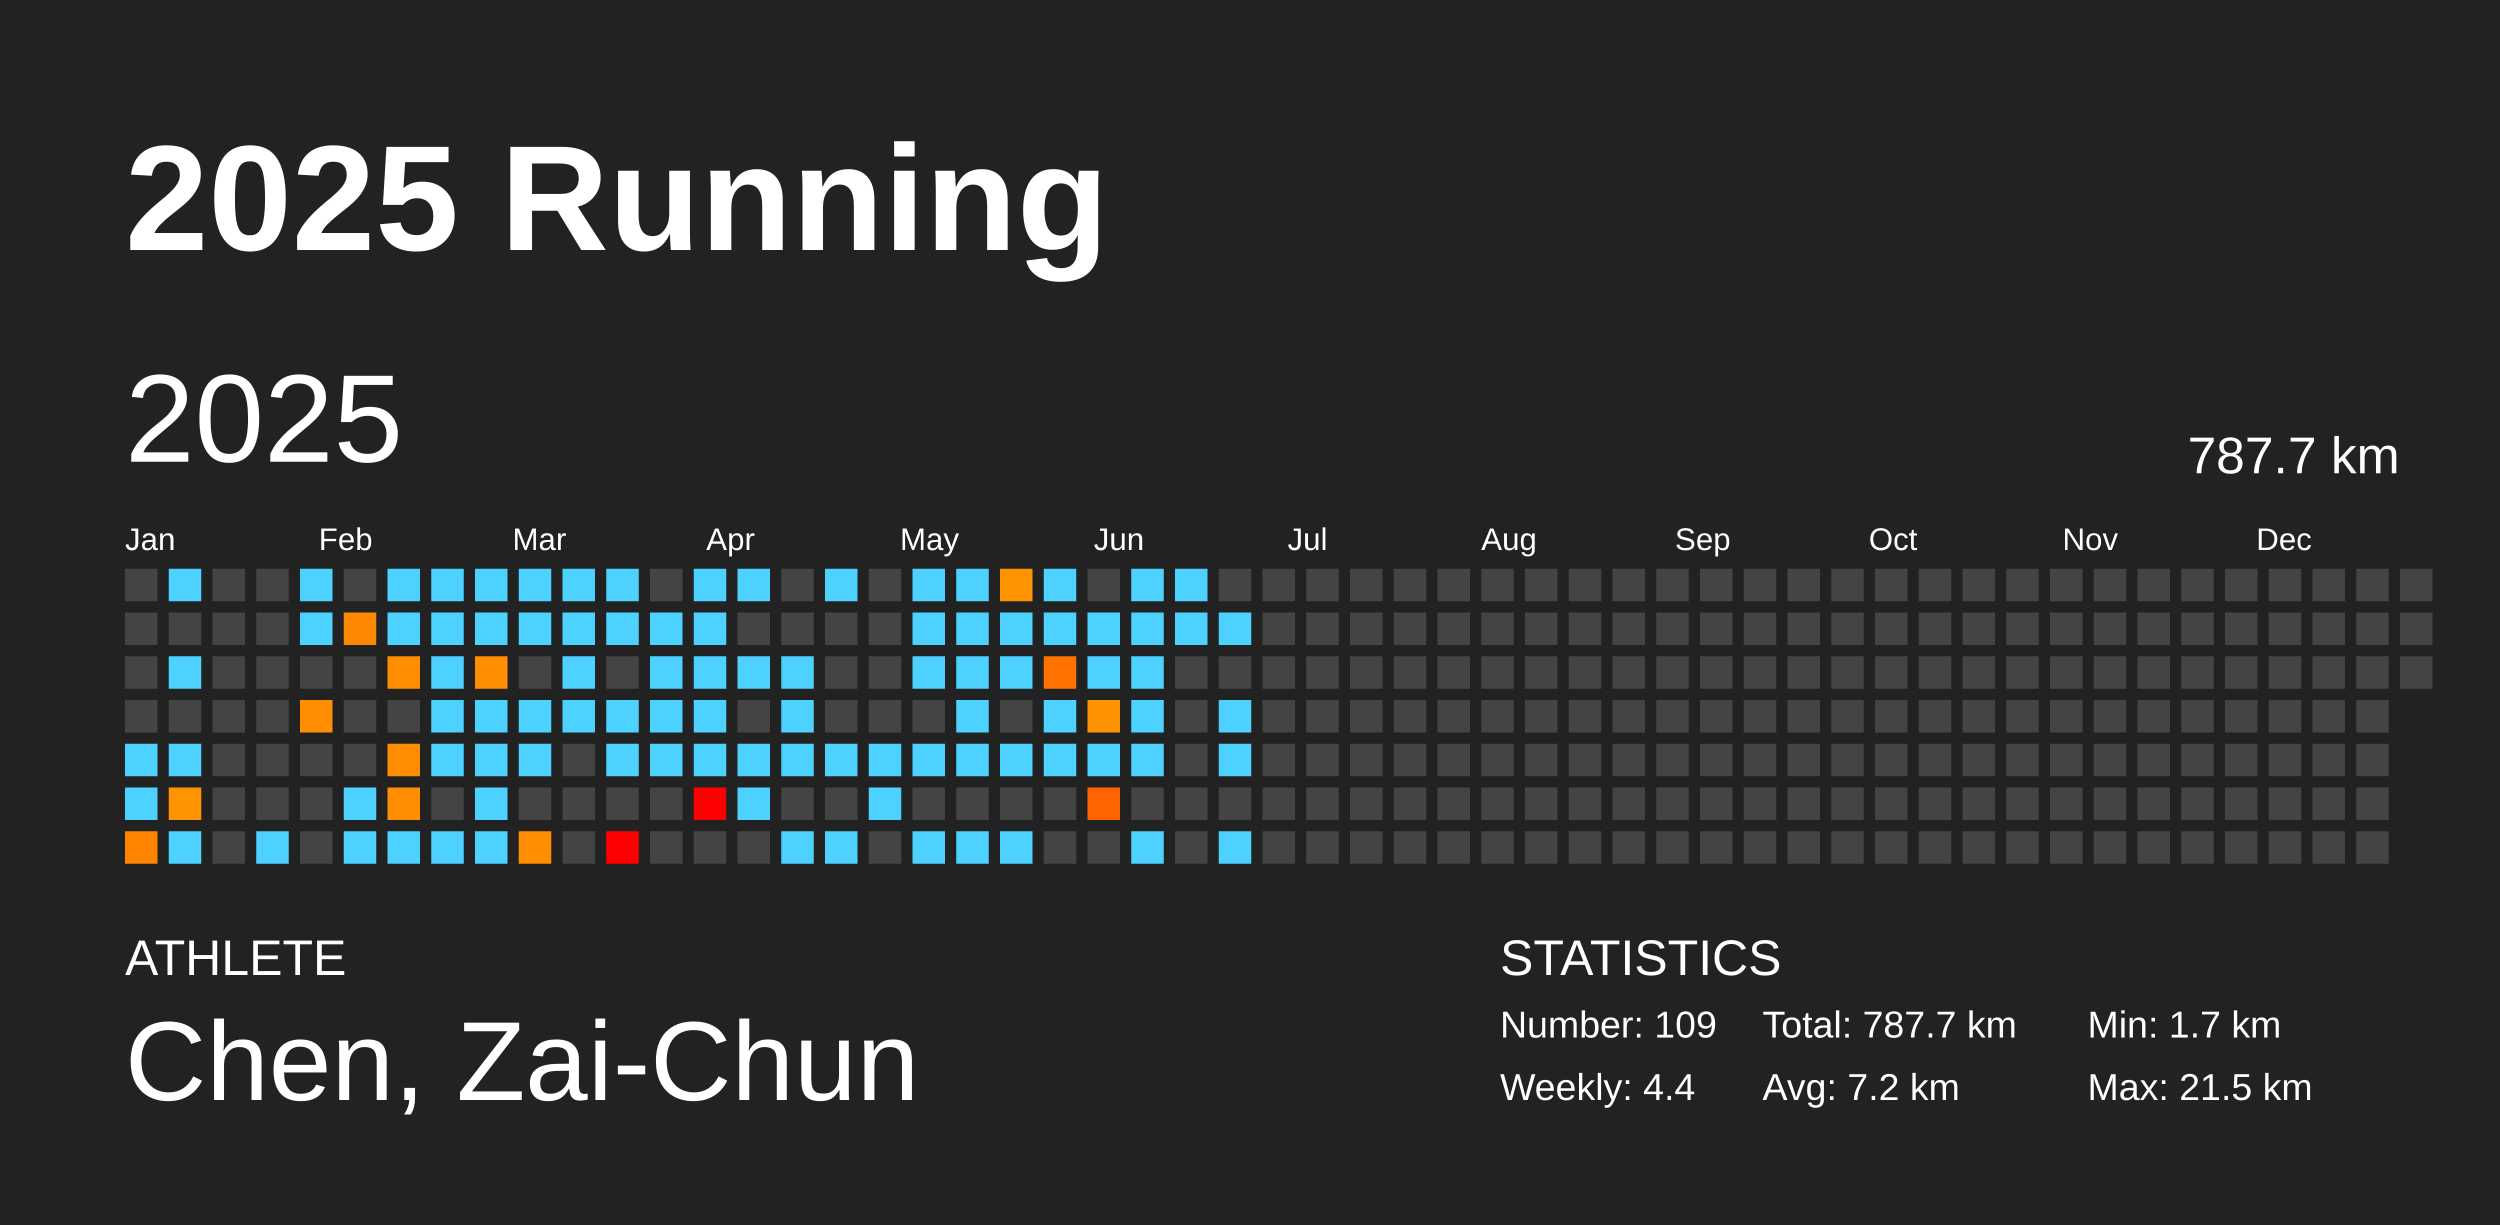
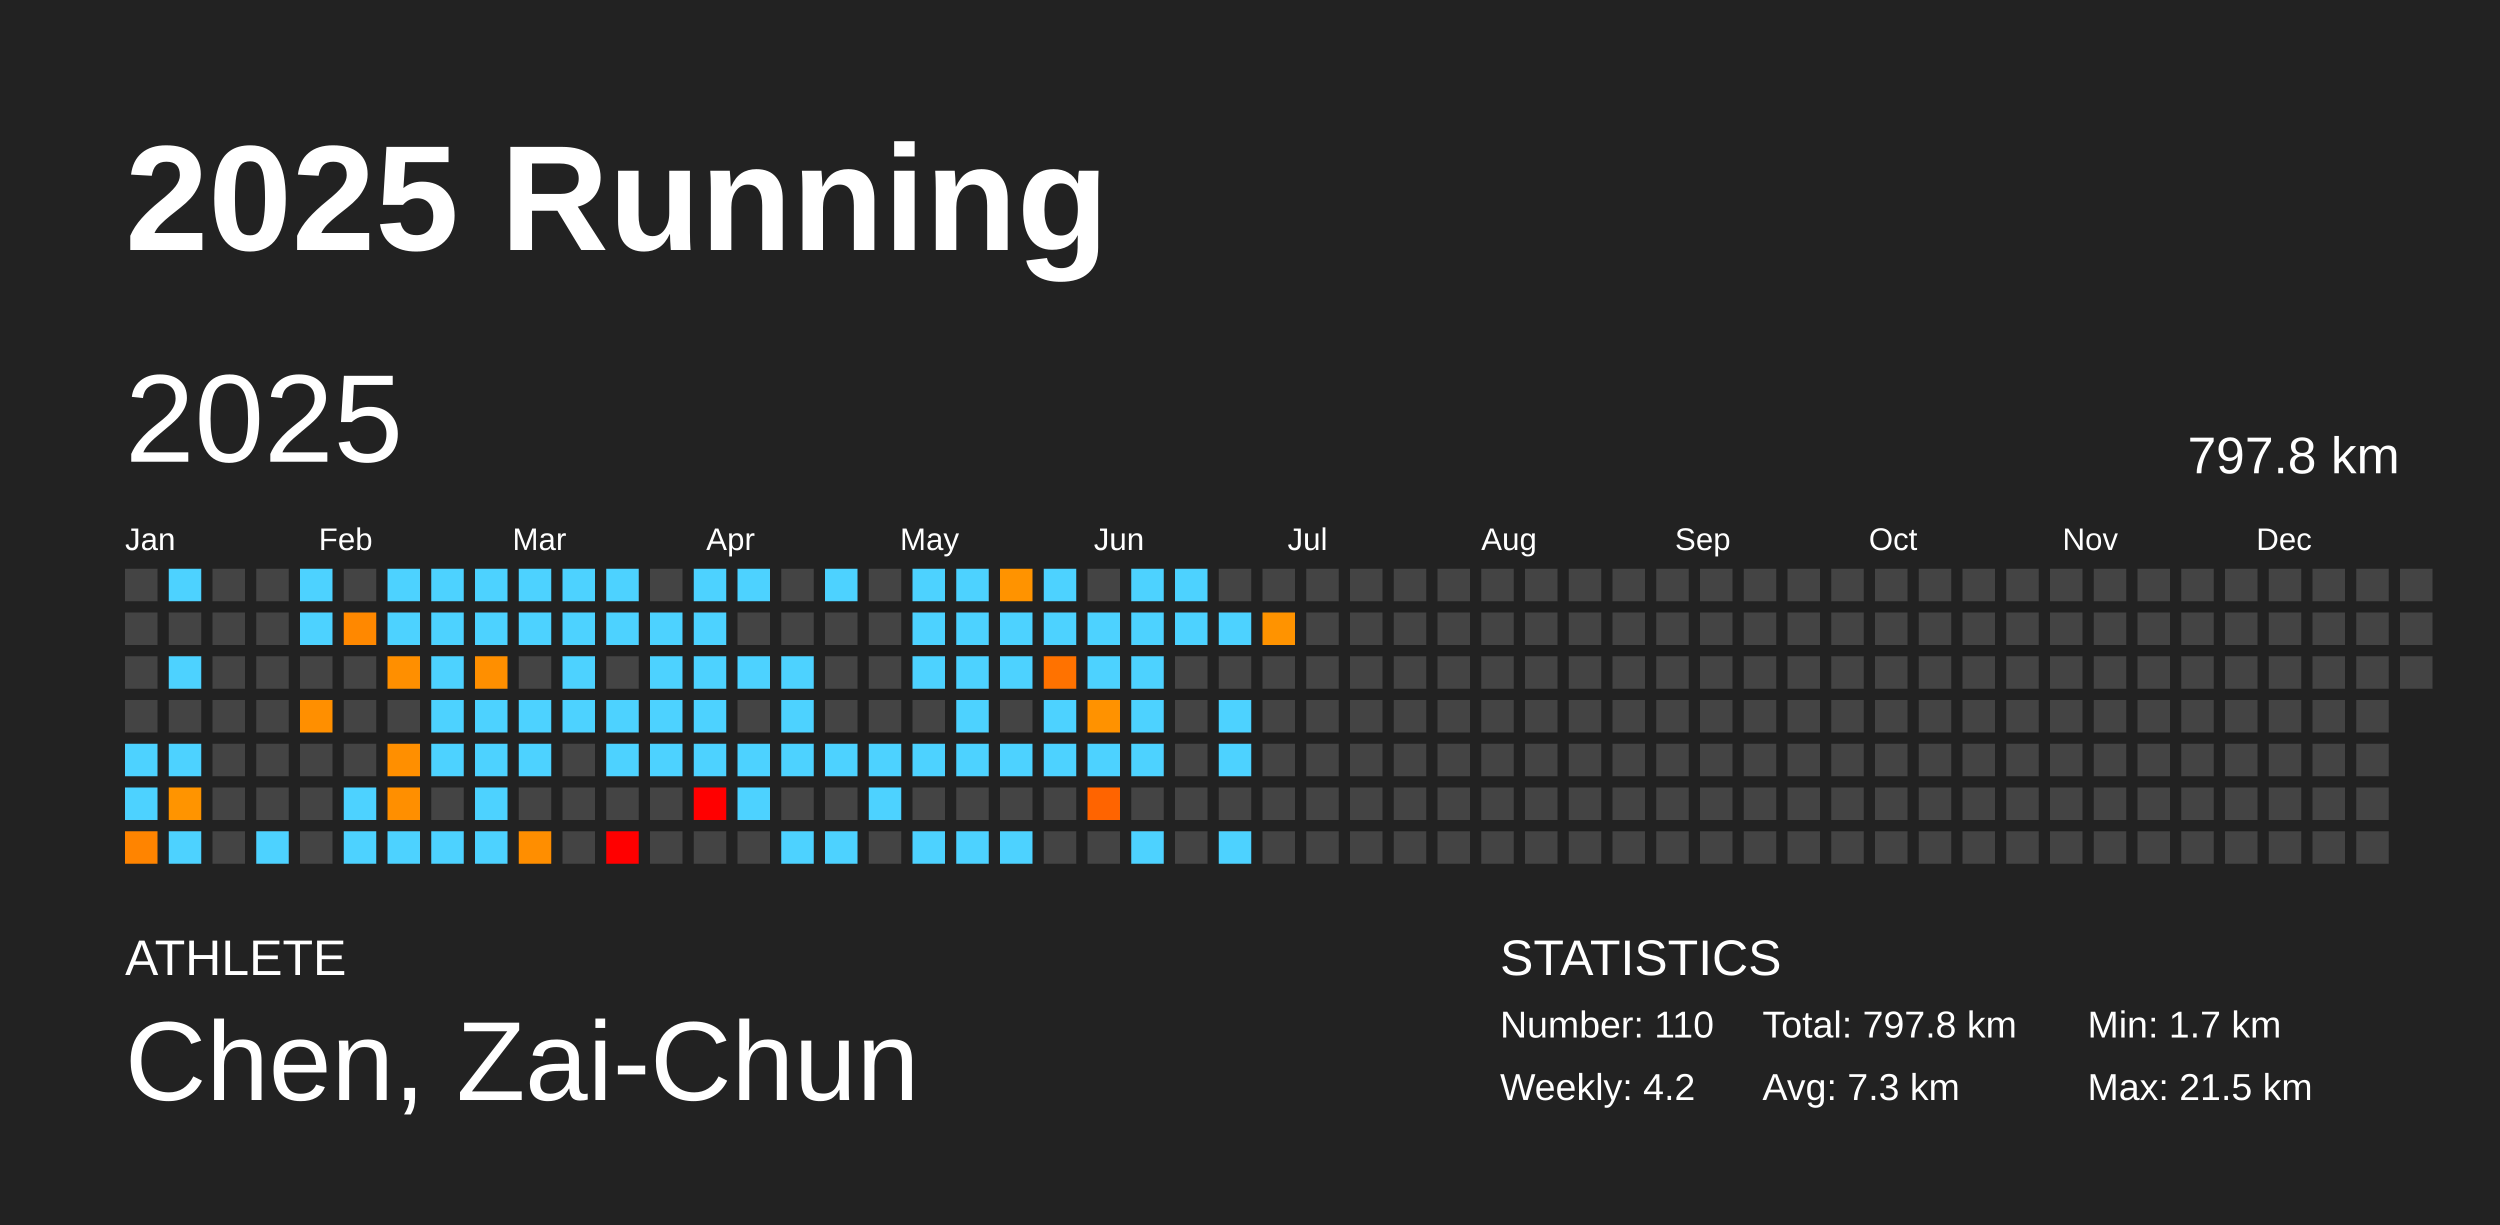
<svg xmlns="http://www.w3.org/2000/svg" baseProfile="full" height="98mm" version="1.1" viewBox="0,0,200,98" width="200mm">
  <defs />
  <rect fill="#222222" height="98" width="200" x="0" y="0" />
  <text fill="#FFFFFF" style="font-size:12px; font-family:Arial; font-weight:bold;" x="10" y="20">2025 Running</text>
  <text fill="#FFFFFF" style="font-size:4px; font-family:Arial" x="10" y="78">ATHLETE</text>
  <text fill="#FFFFFF" style="font-size:9px; font-family:Arial" x="10" y="88">Chen, Zai-Chun</text>
  <text fill="#FFFFFF" style="font-size:4px; font-family:Arial" x="120" y="78">STATISTICS</text>
-   <text fill="#FFFFFF" style="font-size:3px; font-family:Arial" x="120" y="83">Number: 109</text>
-   <text fill="#FFFFFF" style="font-size:3px; font-family:Arial" x="120" y="88">Weekly: 4.4</text>
-   <text fill="#FFFFFF" style="font-size:3px; font-family:Arial" x="141" y="83">Total: 787.7 km</text>
-   <text fill="#FFFFFF" style="font-size:3px; font-family:Arial" x="141" y="88">Avg: 7.2 km</text>
+   <text fill="#FFFFFF" style="font-size:3px; font-family:Arial" x="120" y="83">Number: 110</text>
+   <text fill="#FFFFFF" style="font-size:3px; font-family:Arial" x="120" y="88">Weekly: 4.2</text>
+   <text fill="#FFFFFF" style="font-size:3px; font-family:Arial" x="141" y="83">Total: 797.8 km</text>
+   <text fill="#FFFFFF" style="font-size:3px; font-family:Arial" x="141" y="88">Avg: 7.3 km</text>
  <text fill="#FFFFFF" style="font-size:3px; font-family:Arial" x="167" y="83">Min: 1.7 km</text>
  <text fill="#FFFFFF" style="font-size:3px; font-family:Arial" x="167" y="88">Max: 21.5 km</text>
  <text dominant-baseline="hanging" fill="#FFFFFF" style="font-size:10.0px; font-family:Arial;" x="10" y="30">2025</text>
-   <text dominant-baseline="hanging" fill="#FFFFFF" style="font-size:4.125px; font-family:Arial;" x="175" y="35">787.7 km</text>
+   <text dominant-baseline="hanging" fill="#FFFFFF" style="font-size:4.125px; font-family:Arial;" x="175" y="35">797.8 km</text>
  <text fill="#FFFFFF" style="font-size:2.5px; font-family:Arial" x="10.0" y="44">Jan</text>
  <text fill="#FFFFFF" style="font-size:2.5px; font-family:Arial" x="25.5" y="44">Feb</text>
  <text fill="#FFFFFF" style="font-size:2.5px; font-family:Arial" x="41.0" y="44">Mar</text>
  <text fill="#FFFFFF" style="font-size:2.5px; font-family:Arial" x="56.5" y="44">Apr</text>
  <text fill="#FFFFFF" style="font-size:2.5px; font-family:Arial" x="72.0" y="44">May</text>
  <text fill="#FFFFFF" style="font-size:2.5px; font-family:Arial" x="87.5" y="44">Jun</text>
  <text fill="#FFFFFF" style="font-size:2.5px; font-family:Arial" x="103.0" y="44">Jul</text>
  <text fill="#FFFFFF" style="font-size:2.5px; font-family:Arial" x="118.5" y="44">Aug</text>
  <text fill="#FFFFFF" style="font-size:2.5px; font-family:Arial" x="134.0" y="44">Sep</text>
  <text fill="#FFFFFF" style="font-size:2.5px; font-family:Arial" x="149.5" y="44">Oct</text>
  <text fill="#FFFFFF" style="font-size:2.5px; font-family:Arial" x="165.0" y="44">Nov</text>
  <text fill="#FFFFFF" style="font-size:2.5px; font-family:Arial" x="180.5" y="44">Dec</text>
  <rect fill="#444444" height="2.6" width="2.6" x="10.0" y="45.5" />
  <rect fill="#444444" height="2.6" width="2.6" x="10.0" y="49.0" />
  <rect fill="#444444" height="2.6" width="2.6" x="10.0" y="52.5" />
  <rect fill="#444444" height="2.6" width="2.6" x="10.0" y="56.0" />
  <rect fill="#4dd2ff" height="2.6" width="2.6" x="10.0" y="59.5" />
  <rect fill="#4dd2ff" height="2.6" width="2.6" x="10.0" y="63.0" />
  <rect fill="#ff8400" height="2.6" width="2.6" x="10.0" y="66.5" />
  <rect fill="#4dd2ff" height="2.6" width="2.6" x="13.5" y="45.5" />
  <rect fill="#444444" height="2.6" width="2.6" x="13.5" y="49.0" />
  <rect fill="#4dd2ff" height="2.6" width="2.6" x="13.5" y="52.5" />
  <rect fill="#444444" height="2.6" width="2.6" x="13.5" y="56.0" />
  <rect fill="#4dd2ff" height="2.6" width="2.6" x="13.5" y="59.5" />
  <rect fill="#ff9400" height="2.6" width="2.6" x="13.5" y="63.0" />
  <rect fill="#4dd2ff" height="2.6" width="2.6" x="13.5" y="66.5" />
  <rect fill="#444444" height="2.6" width="2.6" x="17.0" y="45.5" />
  <rect fill="#444444" height="2.6" width="2.6" x="17.0" y="49.0" />
  <rect fill="#444444" height="2.6" width="2.6" x="17.0" y="52.5" />
  <rect fill="#444444" height="2.6" width="2.6" x="17.0" y="56.0" />
  <rect fill="#444444" height="2.6" width="2.6" x="17.0" y="59.5" />
  <rect fill="#444444" height="2.6" width="2.6" x="17.0" y="63.0" />
  <rect fill="#444444" height="2.6" width="2.6" x="17.0" y="66.5" />
  <rect fill="#444444" height="2.6" width="2.6" x="20.5" y="45.5" />
  <rect fill="#444444" height="2.6" width="2.6" x="20.5" y="49.0" />
  <rect fill="#444444" height="2.6" width="2.6" x="20.5" y="52.5" />
  <rect fill="#444444" height="2.6" width="2.6" x="20.5" y="56.0" />
  <rect fill="#444444" height="2.6" width="2.6" x="20.5" y="59.5" />
  <rect fill="#444444" height="2.6" width="2.6" x="20.5" y="63.0" />
  <rect fill="#4dd2ff" height="2.6" width="2.6" x="20.5" y="66.5" />
  <rect fill="#4dd2ff" height="2.6" width="2.6" x="24.0" y="45.5" />
  <rect fill="#4dd2ff" height="2.6" width="2.6" x="24.0" y="49.0" />
  <rect fill="#444444" height="2.6" width="2.6" x="24.0" y="52.5" />
  <rect fill="#ff8f00" height="2.6" width="2.6" x="24.0" y="56.0" />
  <rect fill="#444444" height="2.6" width="2.6" x="24.0" y="59.5" />
  <rect fill="#444444" height="2.6" width="2.6" x="24.0" y="63.0" />
  <rect fill="#444444" height="2.6" width="2.6" x="24.0" y="66.5" />
  <rect fill="#444444" height="2.6" width="2.6" x="27.5" y="45.5" />
  <rect fill="#ff8800" height="2.6" width="2.6" x="27.5" y="49.0" />
  <rect fill="#444444" height="2.6" width="2.6" x="27.5" y="52.5" />
  <rect fill="#444444" height="2.6" width="2.6" x="27.5" y="56.0" />
  <rect fill="#444444" height="2.6" width="2.6" x="27.5" y="59.5" />
  <rect fill="#4dd2ff" height="2.6" width="2.6" x="27.5" y="63.0" />
  <rect fill="#4dd2ff" height="2.6" width="2.6" x="27.5" y="66.5" />
  <rect fill="#4dd2ff" height="2.6" width="2.6" x="31.0" y="45.5" />
  <rect fill="#4dd2ff" height="2.6" width="2.6" x="31.0" y="49.0" />
  <rect fill="#ff8f00" height="2.6" width="2.6" x="31.0" y="52.5" />
  <rect fill="#444444" height="2.6" width="2.6" x="31.0" y="56.0" />
  <rect fill="#ff8f00" height="2.6" width="2.6" x="31.0" y="59.5" />
  <rect fill="#ff8f00" height="2.6" width="2.6" x="31.0" y="63.0" />
  <rect fill="#4dd2ff" height="2.6" width="2.6" x="31.0" y="66.5" />
  <rect fill="#4dd2ff" height="2.6" width="2.6" x="34.5" y="45.5" />
  <rect fill="#4dd2ff" height="2.6" width="2.6" x="34.5" y="49.0" />
  <rect fill="#4dd2ff" height="2.6" width="2.6" x="34.5" y="52.5" />
  <rect fill="#4dd2ff" height="2.6" width="2.6" x="34.5" y="56.0" />
  <rect fill="#4dd2ff" height="2.6" width="2.6" x="34.5" y="59.5" />
  <rect fill="#444444" height="2.6" width="2.6" x="34.5" y="63.0" />
  <rect fill="#4dd2ff" height="2.6" width="2.6" x="34.5" y="66.5" />
  <rect fill="#4dd2ff" height="2.6" width="2.6" x="38.0" y="45.5" />
  <rect fill="#4dd2ff" height="2.6" width="2.6" x="38.0" y="49.0" />
  <rect fill="#ff8f00" height="2.6" width="2.6" x="38.0" y="52.5" />
  <rect fill="#4dd2ff" height="2.6" width="2.6" x="38.0" y="56.0" />
  <rect fill="#4dd2ff" height="2.6" width="2.6" x="38.0" y="59.5" />
  <rect fill="#4dd2ff" height="2.6" width="2.6" x="38.0" y="63.0" />
  <rect fill="#4dd2ff" height="2.6" width="2.6" x="38.0" y="66.5" />
  <rect fill="#4dd2ff" height="2.6" width="2.6" x="41.5" y="45.5" />
  <rect fill="#4dd2ff" height="2.6" width="2.6" x="41.5" y="49.0" />
  <rect fill="#444444" height="2.6" width="2.6" x="41.5" y="52.5" />
  <rect fill="#4dd2ff" height="2.6" width="2.6" x="41.5" y="56.0" />
  <rect fill="#4dd2ff" height="2.6" width="2.6" x="41.5" y="59.5" />
  <rect fill="#444444" height="2.6" width="2.6" x="41.5" y="63.0" />
  <rect fill="#ff8e00" height="2.6" width="2.6" x="41.5" y="66.5" />
  <rect fill="#4dd2ff" height="2.6" width="2.6" x="45.0" y="45.5" />
  <rect fill="#4dd2ff" height="2.6" width="2.6" x="45.0" y="49.0" />
  <rect fill="#4dd2ff" height="2.6" width="2.6" x="45.0" y="52.5" />
  <rect fill="#4dd2ff" height="2.6" width="2.6" x="45.0" y="56.0" />
  <rect fill="#444444" height="2.6" width="2.6" x="45.0" y="59.5" />
  <rect fill="#444444" height="2.6" width="2.6" x="45.0" y="63.0" />
  <rect fill="#444444" height="2.6" width="2.6" x="45.0" y="66.5" />
  <rect fill="#4dd2ff" height="2.6" width="2.6" x="48.5" y="45.5" />
  <rect fill="#4dd2ff" height="2.6" width="2.6" x="48.5" y="49.0" />
  <rect fill="#444444" height="2.6" width="2.6" x="48.5" y="52.5" />
  <rect fill="#4dd2ff" height="2.6" width="2.6" x="48.5" y="56.0" />
  <rect fill="#4dd2ff" height="2.6" width="2.6" x="48.5" y="59.5" />
  <rect fill="#444444" height="2.6" width="2.6" x="48.5" y="63.0" />
  <rect fill="red" height="2.6" width="2.6" x="48.5" y="66.5" />
  <rect fill="#444444" height="2.6" width="2.6" x="52.0" y="45.5" />
  <rect fill="#4dd2ff" height="2.6" width="2.6" x="52.0" y="49.0" />
  <rect fill="#4dd2ff" height="2.6" width="2.6" x="52.0" y="52.5" />
  <rect fill="#4dd2ff" height="2.6" width="2.6" x="52.0" y="56.0" />
  <rect fill="#4dd2ff" height="2.6" width="2.6" x="52.0" y="59.5" />
  <rect fill="#444444" height="2.6" width="2.6" x="52.0" y="63.0" />
  <rect fill="#444444" height="2.6" width="2.6" x="52.0" y="66.5" />
  <rect fill="#4dd2ff" height="2.6" width="2.6" x="55.5" y="45.5" />
  <rect fill="#4dd2ff" height="2.6" width="2.6" x="55.5" y="49.0" />
  <rect fill="#4dd2ff" height="2.6" width="2.6" x="55.5" y="52.5" />
  <rect fill="#4dd2ff" height="2.6" width="2.6" x="55.5" y="56.0" />
  <rect fill="#4dd2ff" height="2.6" width="2.6" x="55.5" y="59.5" />
  <rect fill="red" height="2.6" width="2.6" x="55.5" y="63.0" />
  <rect fill="#444444" height="2.6" width="2.6" x="55.5" y="66.5" />
  <rect fill="#4dd2ff" height="2.6" width="2.6" x="59.0" y="45.5" />
  <rect fill="#444444" height="2.6" width="2.6" x="59.0" y="49.0" />
  <rect fill="#4dd2ff" height="2.6" width="2.6" x="59.0" y="52.5" />
  <rect fill="#444444" height="2.6" width="2.6" x="59.0" y="56.0" />
  <rect fill="#4dd2ff" height="2.6" width="2.6" x="59.0" y="59.5" />
  <rect fill="#4dd2ff" height="2.6" width="2.6" x="59.0" y="63.0" />
  <rect fill="#444444" height="2.6" width="2.6" x="59.0" y="66.5" />
  <rect fill="#444444" height="2.6" width="2.6" x="62.5" y="45.5" />
  <rect fill="#444444" height="2.6" width="2.6" x="62.5" y="49.0" />
  <rect fill="#4dd2ff" height="2.6" width="2.6" x="62.5" y="52.5" />
  <rect fill="#4dd2ff" height="2.6" width="2.6" x="62.5" y="56.0" />
  <rect fill="#4dd2ff" height="2.6" width="2.6" x="62.5" y="59.5" />
  <rect fill="#444444" height="2.6" width="2.6" x="62.5" y="63.0" />
  <rect fill="#4dd2ff" height="2.6" width="2.6" x="62.5" y="66.5" />
  <rect fill="#4dd2ff" height="2.6" width="2.6" x="66.0" y="45.5" />
  <rect fill="#444444" height="2.6" width="2.6" x="66.0" y="49.0" />
  <rect fill="#444444" height="2.6" width="2.6" x="66.0" y="52.5" />
  <rect fill="#444444" height="2.6" width="2.6" x="66.0" y="56.0" />
  <rect fill="#4dd2ff" height="2.6" width="2.6" x="66.0" y="59.5" />
  <rect fill="#444444" height="2.6" width="2.6" x="66.0" y="63.0" />
  <rect fill="#4dd2ff" height="2.6" width="2.6" x="66.0" y="66.5" />
  <rect fill="#444444" height="2.6" width="2.6" x="69.5" y="45.5" />
  <rect fill="#444444" height="2.6" width="2.6" x="69.5" y="49.0" />
  <rect fill="#444444" height="2.6" width="2.6" x="69.5" y="52.5" />
  <rect fill="#444444" height="2.6" width="2.6" x="69.5" y="56.0" />
  <rect fill="#4dd2ff" height="2.6" width="2.6" x="69.5" y="59.5" />
  <rect fill="#4dd2ff" height="2.6" width="2.6" x="69.5" y="63.0" />
  <rect fill="#444444" height="2.6" width="2.6" x="69.5" y="66.5" />
  <rect fill="#4dd2ff" height="2.6" width="2.6" x="73.0" y="45.5" />
  <rect fill="#4dd2ff" height="2.6" width="2.6" x="73.0" y="49.0" />
  <rect fill="#4dd2ff" height="2.6" width="2.6" x="73.0" y="52.5" />
  <rect fill="#444444" height="2.6" width="2.6" x="73.0" y="56.0" />
  <rect fill="#4dd2ff" height="2.6" width="2.6" x="73.0" y="59.5" />
  <rect fill="#444444" height="2.6" width="2.6" x="73.0" y="63.0" />
  <rect fill="#4dd2ff" height="2.6" width="2.6" x="73.0" y="66.5" />
  <rect fill="#4dd2ff" height="2.6" width="2.6" x="76.5" y="45.5" />
  <rect fill="#4dd2ff" height="2.6" width="2.6" x="76.5" y="49.0" />
  <rect fill="#4dd2ff" height="2.6" width="2.6" x="76.5" y="52.5" />
  <rect fill="#4dd2ff" height="2.6" width="2.6" x="76.5" y="56.0" />
  <rect fill="#4dd2ff" height="2.6" width="2.6" x="76.5" y="59.5" />
  <rect fill="#444444" height="2.6" width="2.6" x="76.5" y="63.0" />
  <rect fill="#4dd2ff" height="2.6" width="2.6" x="76.5" y="66.5" />
  <rect fill="#ff9300" height="2.6" width="2.6" x="80.0" y="45.5" />
  <rect fill="#4dd2ff" height="2.6" width="2.6" x="80.0" y="49.0" />
  <rect fill="#4dd2ff" height="2.6" width="2.6" x="80.0" y="52.5" />
  <rect fill="#444444" height="2.6" width="2.6" x="80.0" y="56.0" />
  <rect fill="#4dd2ff" height="2.6" width="2.6" x="80.0" y="59.5" />
  <rect fill="#444444" height="2.6" width="2.6" x="80.0" y="63.0" />
  <rect fill="#4dd2ff" height="2.6" width="2.6" x="80.0" y="66.5" />
  <rect fill="#4dd2ff" height="2.6" width="2.6" x="83.5" y="45.5" />
  <rect fill="#4dd2ff" height="2.6" width="2.6" x="83.5" y="49.0" />
  <rect fill="#ff7200" height="2.6" width="2.6" x="83.5" y="52.5" />
  <rect fill="#4dd2ff" height="2.6" width="2.6" x="83.5" y="56.0" />
  <rect fill="#4dd2ff" height="2.6" width="2.6" x="83.5" y="59.5" />
  <rect fill="#444444" height="2.6" width="2.6" x="83.5" y="63.0" />
  <rect fill="#444444" height="2.6" width="2.6" x="83.5" y="66.5" />
  <rect fill="#444444" height="2.6" width="2.6" x="87.0" y="45.5" />
  <rect fill="#4dd2ff" height="2.6" width="2.6" x="87.0" y="49.0" />
  <rect fill="#4dd2ff" height="2.6" width="2.6" x="87.0" y="52.5" />
  <rect fill="#ff9200" height="2.6" width="2.6" x="87.0" y="56.0" />
  <rect fill="#4dd2ff" height="2.6" width="2.6" x="87.0" y="59.5" />
  <rect fill="#ff6400" height="2.6" width="2.6" x="87.0" y="63.0" />
  <rect fill="#444444" height="2.6" width="2.6" x="87.0" y="66.5" />
  <rect fill="#4dd2ff" height="2.6" width="2.6" x="90.5" y="45.5" />
  <rect fill="#4dd2ff" height="2.6" width="2.6" x="90.5" y="49.0" />
  <rect fill="#4dd2ff" height="2.6" width="2.6" x="90.5" y="52.5" />
  <rect fill="#4dd2ff" height="2.6" width="2.6" x="90.5" y="56.0" />
  <rect fill="#4dd2ff" height="2.6" width="2.6" x="90.5" y="59.5" />
  <rect fill="#444444" height="2.6" width="2.6" x="90.5" y="63.0" />
  <rect fill="#4dd2ff" height="2.6" width="2.6" x="90.5" y="66.5" />
  <rect fill="#4dd2ff" height="2.6" width="2.6" x="94.0" y="45.5" />
  <rect fill="#4dd2ff" height="2.6" width="2.6" x="94.0" y="49.0" />
  <rect fill="#444444" height="2.6" width="2.6" x="94.0" y="52.5" />
  <rect fill="#444444" height="2.6" width="2.6" x="94.0" y="56.0" />
  <rect fill="#444444" height="2.6" width="2.6" x="94.0" y="59.5" />
  <rect fill="#444444" height="2.6" width="2.6" x="94.0" y="63.0" />
  <rect fill="#444444" height="2.6" width="2.6" x="94.0" y="66.5" />
  <rect fill="#444444" height="2.6" width="2.6" x="97.5" y="45.5" />
  <rect fill="#4dd2ff" height="2.6" width="2.6" x="97.5" y="49.0" />
  <rect fill="#444444" height="2.6" width="2.6" x="97.5" y="52.5" />
  <rect fill="#4dd2ff" height="2.6" width="2.6" x="97.5" y="56.0" />
  <rect fill="#4dd2ff" height="2.6" width="2.6" x="97.5" y="59.5" />
  <rect fill="#444444" height="2.6" width="2.6" x="97.5" y="63.0" />
  <rect fill="#4dd2ff" height="2.6" width="2.6" x="97.5" y="66.5" />
  <rect fill="#444444" height="2.6" width="2.6" x="101.0" y="45.5" />
-   <rect fill="#444444" height="2.6" width="2.6" x="101.0" y="49.0" />
+   <rect fill="#ff9300" height="2.6" width="2.6" x="101.0" y="49.0" />
  <rect fill="#444444" height="2.6" width="2.6" x="101.0" y="52.5" />
  <rect fill="#444444" height="2.6" width="2.6" x="101.0" y="56.0" />
  <rect fill="#444444" height="2.6" width="2.6" x="101.0" y="59.5" />
  <rect fill="#444444" height="2.6" width="2.6" x="101.0" y="63.0" />
  <rect fill="#444444" height="2.6" width="2.6" x="101.0" y="66.5" />
  <rect fill="#444444" height="2.6" width="2.6" x="104.5" y="45.5" />
  <rect fill="#444444" height="2.6" width="2.6" x="104.5" y="49.0" />
  <rect fill="#444444" height="2.6" width="2.6" x="104.5" y="52.5" />
  <rect fill="#444444" height="2.6" width="2.6" x="104.5" y="56.0" />
  <rect fill="#444444" height="2.6" width="2.6" x="104.5" y="59.5" />
  <rect fill="#444444" height="2.6" width="2.6" x="104.5" y="63.0" />
  <rect fill="#444444" height="2.6" width="2.6" x="104.5" y="66.5" />
  <rect fill="#444444" height="2.6" width="2.6" x="108.0" y="45.5" />
  <rect fill="#444444" height="2.6" width="2.6" x="108.0" y="49.0" />
  <rect fill="#444444" height="2.6" width="2.6" x="108.0" y="52.5" />
  <rect fill="#444444" height="2.6" width="2.6" x="108.0" y="56.0" />
  <rect fill="#444444" height="2.6" width="2.6" x="108.0" y="59.5" />
  <rect fill="#444444" height="2.6" width="2.6" x="108.0" y="63.0" />
  <rect fill="#444444" height="2.6" width="2.6" x="108.0" y="66.5" />
  <rect fill="#444444" height="2.6" width="2.6" x="111.5" y="45.5" />
  <rect fill="#444444" height="2.6" width="2.6" x="111.5" y="49.0" />
  <rect fill="#444444" height="2.6" width="2.6" x="111.5" y="52.5" />
  <rect fill="#444444" height="2.6" width="2.6" x="111.5" y="56.0" />
  <rect fill="#444444" height="2.6" width="2.6" x="111.5" y="59.5" />
  <rect fill="#444444" height="2.6" width="2.6" x="111.5" y="63.0" />
  <rect fill="#444444" height="2.6" width="2.6" x="111.5" y="66.5" />
  <rect fill="#444444" height="2.6" width="2.6" x="115.0" y="45.5" />
  <rect fill="#444444" height="2.6" width="2.6" x="115.0" y="49.0" />
  <rect fill="#444444" height="2.6" width="2.6" x="115.0" y="52.5" />
  <rect fill="#444444" height="2.6" width="2.6" x="115.0" y="56.0" />
  <rect fill="#444444" height="2.6" width="2.6" x="115.0" y="59.5" />
  <rect fill="#444444" height="2.6" width="2.6" x="115.0" y="63.0" />
  <rect fill="#444444" height="2.6" width="2.6" x="115.0" y="66.5" />
  <rect fill="#444444" height="2.6" width="2.6" x="118.5" y="45.5" />
  <rect fill="#444444" height="2.6" width="2.6" x="118.5" y="49.0" />
  <rect fill="#444444" height="2.6" width="2.6" x="118.5" y="52.5" />
  <rect fill="#444444" height="2.6" width="2.6" x="118.5" y="56.0" />
  <rect fill="#444444" height="2.6" width="2.6" x="118.5" y="59.5" />
  <rect fill="#444444" height="2.6" width="2.6" x="118.5" y="63.0" />
  <rect fill="#444444" height="2.6" width="2.6" x="118.5" y="66.5" />
  <rect fill="#444444" height="2.6" width="2.6" x="122.0" y="45.5" />
  <rect fill="#444444" height="2.6" width="2.6" x="122.0" y="49.0" />
  <rect fill="#444444" height="2.6" width="2.6" x="122.0" y="52.5" />
  <rect fill="#444444" height="2.6" width="2.6" x="122.0" y="56.0" />
  <rect fill="#444444" height="2.6" width="2.6" x="122.0" y="59.5" />
  <rect fill="#444444" height="2.6" width="2.6" x="122.0" y="63.0" />
  <rect fill="#444444" height="2.6" width="2.6" x="122.0" y="66.5" />
  <rect fill="#444444" height="2.6" width="2.6" x="125.5" y="45.5" />
  <rect fill="#444444" height="2.6" width="2.6" x="125.5" y="49.0" />
  <rect fill="#444444" height="2.6" width="2.6" x="125.5" y="52.5" />
  <rect fill="#444444" height="2.6" width="2.6" x="125.5" y="56.0" />
  <rect fill="#444444" height="2.6" width="2.6" x="125.5" y="59.5" />
  <rect fill="#444444" height="2.6" width="2.6" x="125.5" y="63.0" />
  <rect fill="#444444" height="2.6" width="2.6" x="125.5" y="66.5" />
  <rect fill="#444444" height="2.6" width="2.6" x="129.0" y="45.5" />
  <rect fill="#444444" height="2.6" width="2.6" x="129.0" y="49.0" />
  <rect fill="#444444" height="2.6" width="2.6" x="129.0" y="52.5" />
  <rect fill="#444444" height="2.6" width="2.6" x="129.0" y="56.0" />
  <rect fill="#444444" height="2.6" width="2.6" x="129.0" y="59.5" />
  <rect fill="#444444" height="2.6" width="2.6" x="129.0" y="63.0" />
  <rect fill="#444444" height="2.6" width="2.6" x="129.0" y="66.5" />
  <rect fill="#444444" height="2.6" width="2.6" x="132.5" y="45.5" />
  <rect fill="#444444" height="2.6" width="2.6" x="132.5" y="49.0" />
  <rect fill="#444444" height="2.6" width="2.6" x="132.5" y="52.5" />
  <rect fill="#444444" height="2.6" width="2.6" x="132.5" y="56.0" />
  <rect fill="#444444" height="2.6" width="2.6" x="132.5" y="59.5" />
  <rect fill="#444444" height="2.6" width="2.6" x="132.5" y="63.0" />
  <rect fill="#444444" height="2.6" width="2.6" x="132.5" y="66.5" />
  <rect fill="#444444" height="2.6" width="2.6" x="136.0" y="45.5" />
  <rect fill="#444444" height="2.6" width="2.6" x="136.0" y="49.0" />
  <rect fill="#444444" height="2.6" width="2.6" x="136.0" y="52.5" />
  <rect fill="#444444" height="2.6" width="2.6" x="136.0" y="56.0" />
  <rect fill="#444444" height="2.6" width="2.6" x="136.0" y="59.5" />
  <rect fill="#444444" height="2.6" width="2.6" x="136.0" y="63.0" />
  <rect fill="#444444" height="2.6" width="2.6" x="136.0" y="66.5" />
  <rect fill="#444444" height="2.6" width="2.6" x="139.5" y="45.5" />
  <rect fill="#444444" height="2.6" width="2.6" x="139.5" y="49.0" />
  <rect fill="#444444" height="2.6" width="2.6" x="139.5" y="52.5" />
  <rect fill="#444444" height="2.6" width="2.6" x="139.5" y="56.0" />
  <rect fill="#444444" height="2.6" width="2.6" x="139.5" y="59.5" />
  <rect fill="#444444" height="2.6" width="2.6" x="139.5" y="63.0" />
  <rect fill="#444444" height="2.6" width="2.6" x="139.5" y="66.5" />
  <rect fill="#444444" height="2.6" width="2.6" x="143.0" y="45.5" />
  <rect fill="#444444" height="2.6" width="2.6" x="143.0" y="49.0" />
  <rect fill="#444444" height="2.6" width="2.6" x="143.0" y="52.5" />
  <rect fill="#444444" height="2.6" width="2.6" x="143.0" y="56.0" />
  <rect fill="#444444" height="2.6" width="2.6" x="143.0" y="59.5" />
  <rect fill="#444444" height="2.6" width="2.6" x="143.0" y="63.0" />
  <rect fill="#444444" height="2.6" width="2.6" x="143.0" y="66.5" />
  <rect fill="#444444" height="2.6" width="2.6" x="146.5" y="45.5" />
  <rect fill="#444444" height="2.6" width="2.6" x="146.5" y="49.0" />
  <rect fill="#444444" height="2.6" width="2.6" x="146.5" y="52.5" />
  <rect fill="#444444" height="2.6" width="2.6" x="146.5" y="56.0" />
  <rect fill="#444444" height="2.6" width="2.6" x="146.5" y="59.5" />
  <rect fill="#444444" height="2.6" width="2.6" x="146.5" y="63.0" />
  <rect fill="#444444" height="2.6" width="2.6" x="146.5" y="66.5" />
  <rect fill="#444444" height="2.6" width="2.6" x="150.0" y="45.5" />
  <rect fill="#444444" height="2.6" width="2.6" x="150.0" y="49.0" />
  <rect fill="#444444" height="2.6" width="2.6" x="150.0" y="52.5" />
  <rect fill="#444444" height="2.6" width="2.6" x="150.0" y="56.0" />
  <rect fill="#444444" height="2.6" width="2.6" x="150.0" y="59.5" />
  <rect fill="#444444" height="2.6" width="2.6" x="150.0" y="63.0" />
  <rect fill="#444444" height="2.6" width="2.6" x="150.0" y="66.5" />
  <rect fill="#444444" height="2.6" width="2.6" x="153.5" y="45.5" />
  <rect fill="#444444" height="2.6" width="2.6" x="153.5" y="49.0" />
  <rect fill="#444444" height="2.6" width="2.6" x="153.5" y="52.5" />
  <rect fill="#444444" height="2.6" width="2.6" x="153.5" y="56.0" />
  <rect fill="#444444" height="2.6" width="2.6" x="153.5" y="59.5" />
  <rect fill="#444444" height="2.6" width="2.6" x="153.5" y="63.0" />
  <rect fill="#444444" height="2.6" width="2.6" x="153.5" y="66.5" />
  <rect fill="#444444" height="2.6" width="2.6" x="157.0" y="45.5" />
  <rect fill="#444444" height="2.6" width="2.6" x="157.0" y="49.0" />
  <rect fill="#444444" height="2.6" width="2.6" x="157.0" y="52.5" />
  <rect fill="#444444" height="2.6" width="2.6" x="157.0" y="56.0" />
  <rect fill="#444444" height="2.6" width="2.6" x="157.0" y="59.5" />
  <rect fill="#444444" height="2.6" width="2.6" x="157.0" y="63.0" />
  <rect fill="#444444" height="2.6" width="2.6" x="157.0" y="66.5" />
  <rect fill="#444444" height="2.6" width="2.6" x="160.5" y="45.5" />
  <rect fill="#444444" height="2.6" width="2.6" x="160.5" y="49.0" />
  <rect fill="#444444" height="2.6" width="2.6" x="160.5" y="52.5" />
  <rect fill="#444444" height="2.6" width="2.6" x="160.5" y="56.0" />
  <rect fill="#444444" height="2.6" width="2.6" x="160.5" y="59.5" />
  <rect fill="#444444" height="2.6" width="2.6" x="160.5" y="63.0" />
  <rect fill="#444444" height="2.6" width="2.6" x="160.5" y="66.5" />
  <rect fill="#444444" height="2.6" width="2.6" x="164.0" y="45.5" />
  <rect fill="#444444" height="2.6" width="2.6" x="164.0" y="49.0" />
  <rect fill="#444444" height="2.6" width="2.6" x="164.0" y="52.5" />
  <rect fill="#444444" height="2.6" width="2.6" x="164.0" y="56.0" />
  <rect fill="#444444" height="2.6" width="2.6" x="164.0" y="59.5" />
  <rect fill="#444444" height="2.6" width="2.6" x="164.0" y="63.0" />
  <rect fill="#444444" height="2.6" width="2.6" x="164.0" y="66.5" />
  <rect fill="#444444" height="2.6" width="2.6" x="167.5" y="45.5" />
  <rect fill="#444444" height="2.6" width="2.6" x="167.5" y="49.0" />
  <rect fill="#444444" height="2.6" width="2.6" x="167.5" y="52.5" />
  <rect fill="#444444" height="2.6" width="2.6" x="167.5" y="56.0" />
  <rect fill="#444444" height="2.6" width="2.6" x="167.5" y="59.5" />
  <rect fill="#444444" height="2.6" width="2.6" x="167.5" y="63.0" />
  <rect fill="#444444" height="2.6" width="2.6" x="167.5" y="66.5" />
  <rect fill="#444444" height="2.6" width="2.6" x="171.0" y="45.5" />
  <rect fill="#444444" height="2.6" width="2.6" x="171.0" y="49.0" />
  <rect fill="#444444" height="2.6" width="2.6" x="171.0" y="52.5" />
  <rect fill="#444444" height="2.6" width="2.6" x="171.0" y="56.0" />
  <rect fill="#444444" height="2.6" width="2.6" x="171.0" y="59.5" />
  <rect fill="#444444" height="2.6" width="2.6" x="171.0" y="63.0" />
  <rect fill="#444444" height="2.6" width="2.6" x="171.0" y="66.5" />
  <rect fill="#444444" height="2.6" width="2.6" x="174.5" y="45.5" />
  <rect fill="#444444" height="2.6" width="2.6" x="174.5" y="49.0" />
  <rect fill="#444444" height="2.6" width="2.6" x="174.5" y="52.5" />
  <rect fill="#444444" height="2.6" width="2.6" x="174.5" y="56.0" />
  <rect fill="#444444" height="2.6" width="2.6" x="174.5" y="59.5" />
  <rect fill="#444444" height="2.6" width="2.6" x="174.5" y="63.0" />
  <rect fill="#444444" height="2.6" width="2.6" x="174.5" y="66.5" />
  <rect fill="#444444" height="2.6" width="2.6" x="178.0" y="45.5" />
  <rect fill="#444444" height="2.6" width="2.6" x="178.0" y="49.0" />
  <rect fill="#444444" height="2.6" width="2.6" x="178.0" y="52.5" />
  <rect fill="#444444" height="2.6" width="2.6" x="178.0" y="56.0" />
  <rect fill="#444444" height="2.6" width="2.6" x="178.0" y="59.5" />
  <rect fill="#444444" height="2.6" width="2.6" x="178.0" y="63.0" />
  <rect fill="#444444" height="2.6" width="2.6" x="178.0" y="66.5" />
  <rect fill="#444444" height="2.6" width="2.6" x="181.5" y="45.5" />
  <rect fill="#444444" height="2.6" width="2.6" x="181.5" y="49.0" />
  <rect fill="#444444" height="2.6" width="2.6" x="181.5" y="52.5" />
  <rect fill="#444444" height="2.6" width="2.6" x="181.5" y="56.0" />
  <rect fill="#444444" height="2.6" width="2.6" x="181.5" y="59.5" />
  <rect fill="#444444" height="2.6" width="2.6" x="181.5" y="63.0" />
  <rect fill="#444444" height="2.6" width="2.6" x="181.5" y="66.5" />
  <rect fill="#444444" height="2.6" width="2.6" x="185.0" y="45.5" />
  <rect fill="#444444" height="2.6" width="2.6" x="185.0" y="49.0" />
  <rect fill="#444444" height="2.6" width="2.6" x="185.0" y="52.5" />
  <rect fill="#444444" height="2.6" width="2.6" x="185.0" y="56.0" />
  <rect fill="#444444" height="2.6" width="2.6" x="185.0" y="59.5" />
  <rect fill="#444444" height="2.6" width="2.6" x="185.0" y="63.0" />
  <rect fill="#444444" height="2.6" width="2.6" x="185.0" y="66.5" />
  <rect fill="#444444" height="2.6" width="2.6" x="188.5" y="45.5" />
  <rect fill="#444444" height="2.6" width="2.6" x="188.5" y="49.0" />
  <rect fill="#444444" height="2.6" width="2.6" x="188.5" y="52.5" />
  <rect fill="#444444" height="2.6" width="2.6" x="188.5" y="56.0" />
  <rect fill="#444444" height="2.6" width="2.6" x="188.5" y="59.5" />
  <rect fill="#444444" height="2.6" width="2.6" x="188.5" y="63.0" />
  <rect fill="#444444" height="2.6" width="2.6" x="188.5" y="66.5" />
  <rect fill="#444444" height="2.6" width="2.6" x="192.0" y="45.5" />
  <rect fill="#444444" height="2.6" width="2.6" x="192.0" y="49.0" />
  <rect fill="#444444" height="2.6" width="2.6" x="192.0" y="52.5" />
</svg>
